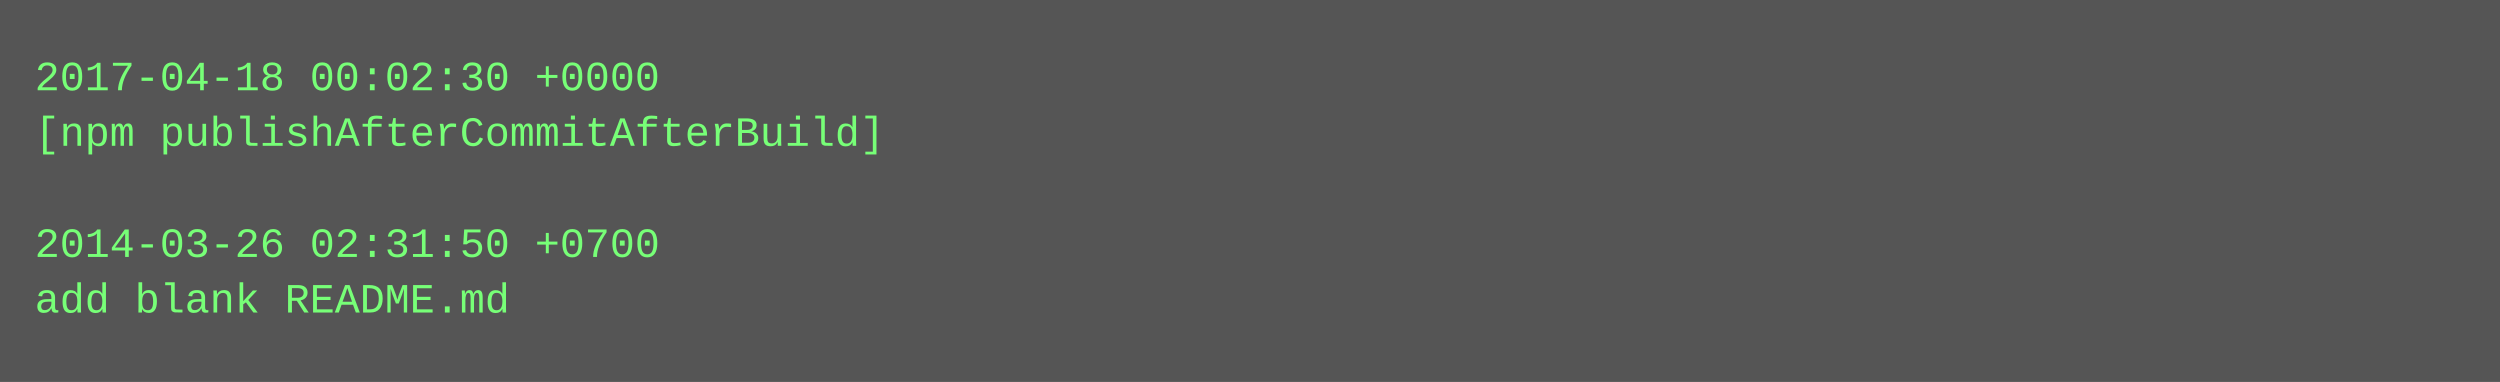
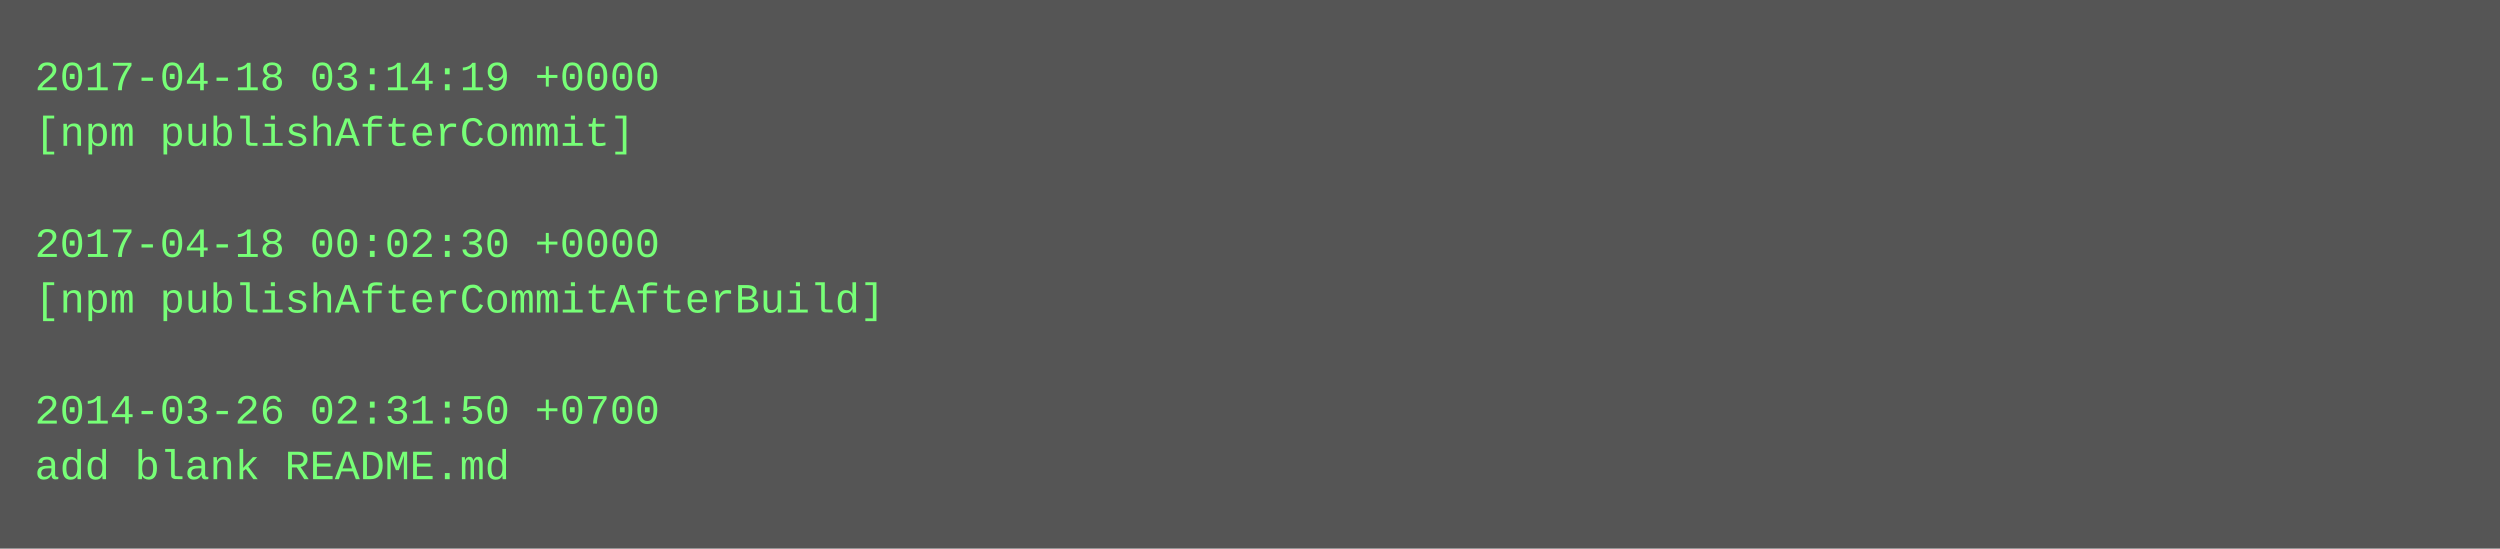
- <svg xmlns="http://www.w3.org/2000/svg" height="110" width="720">
-   <rect height="110" fill="#555" width="720" />
+ <svg xmlns="http://www.w3.org/2000/svg" height="158" width="720">
+   <rect height="158" fill="#555" width="720" />
  <text fill="#7f7" font-family="Courier New" font-size="12" xml:space="preserve">
-     <tspan x="10" y="26">2017-04-18 00:02:30 +0000</tspan>
-     <tspan x="10" y="42">[npm publishAfterCommitAfterBuild]</tspan>
+     <tspan x="10" y="26">2017-04-18 03:14:19 +0000</tspan>
+     <tspan x="10" y="42">[npm publishAfterCommit]</tspan>
    <tspan x="10" y="58" />
-     <tspan x="10" y="74">2014-03-26 02:31:50 +0700</tspan>
-     <tspan x="10" y="90">add blank README.md</tspan>
+     <tspan x="10" y="74">2017-04-18 00:02:30 +0000</tspan>
+     <tspan x="10" y="90">[npm publishAfterCommitAfterBuild]</tspan>
+     <tspan x="10" y="106" />
+     <tspan x="10" y="122">2014-03-26 02:31:50 +0700</tspan>
+     <tspan x="10" y="138">add blank README.md</tspan>
  </text>
</svg>
